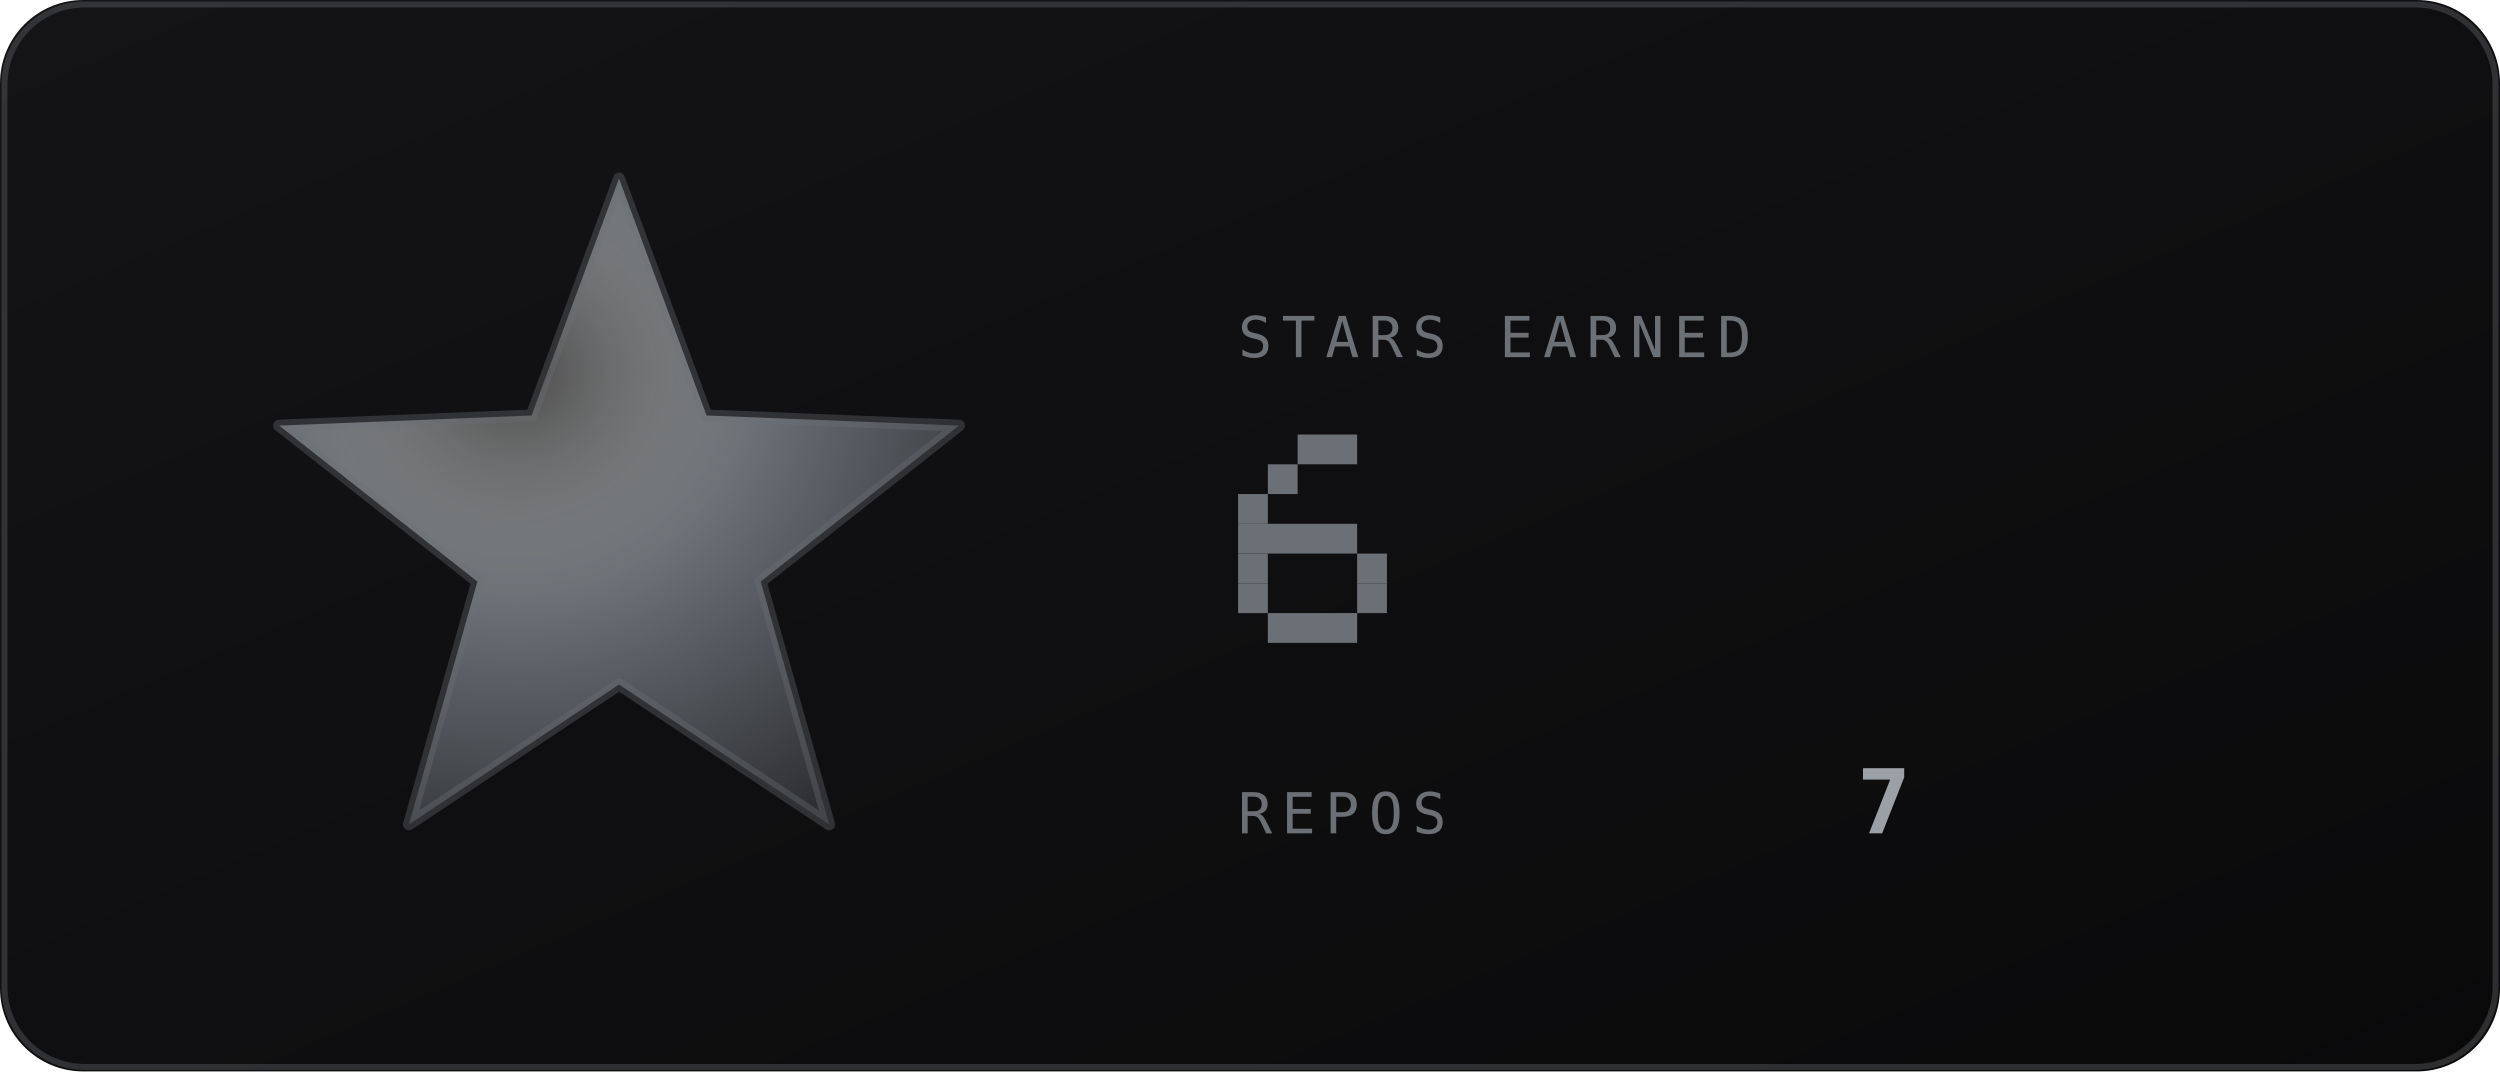
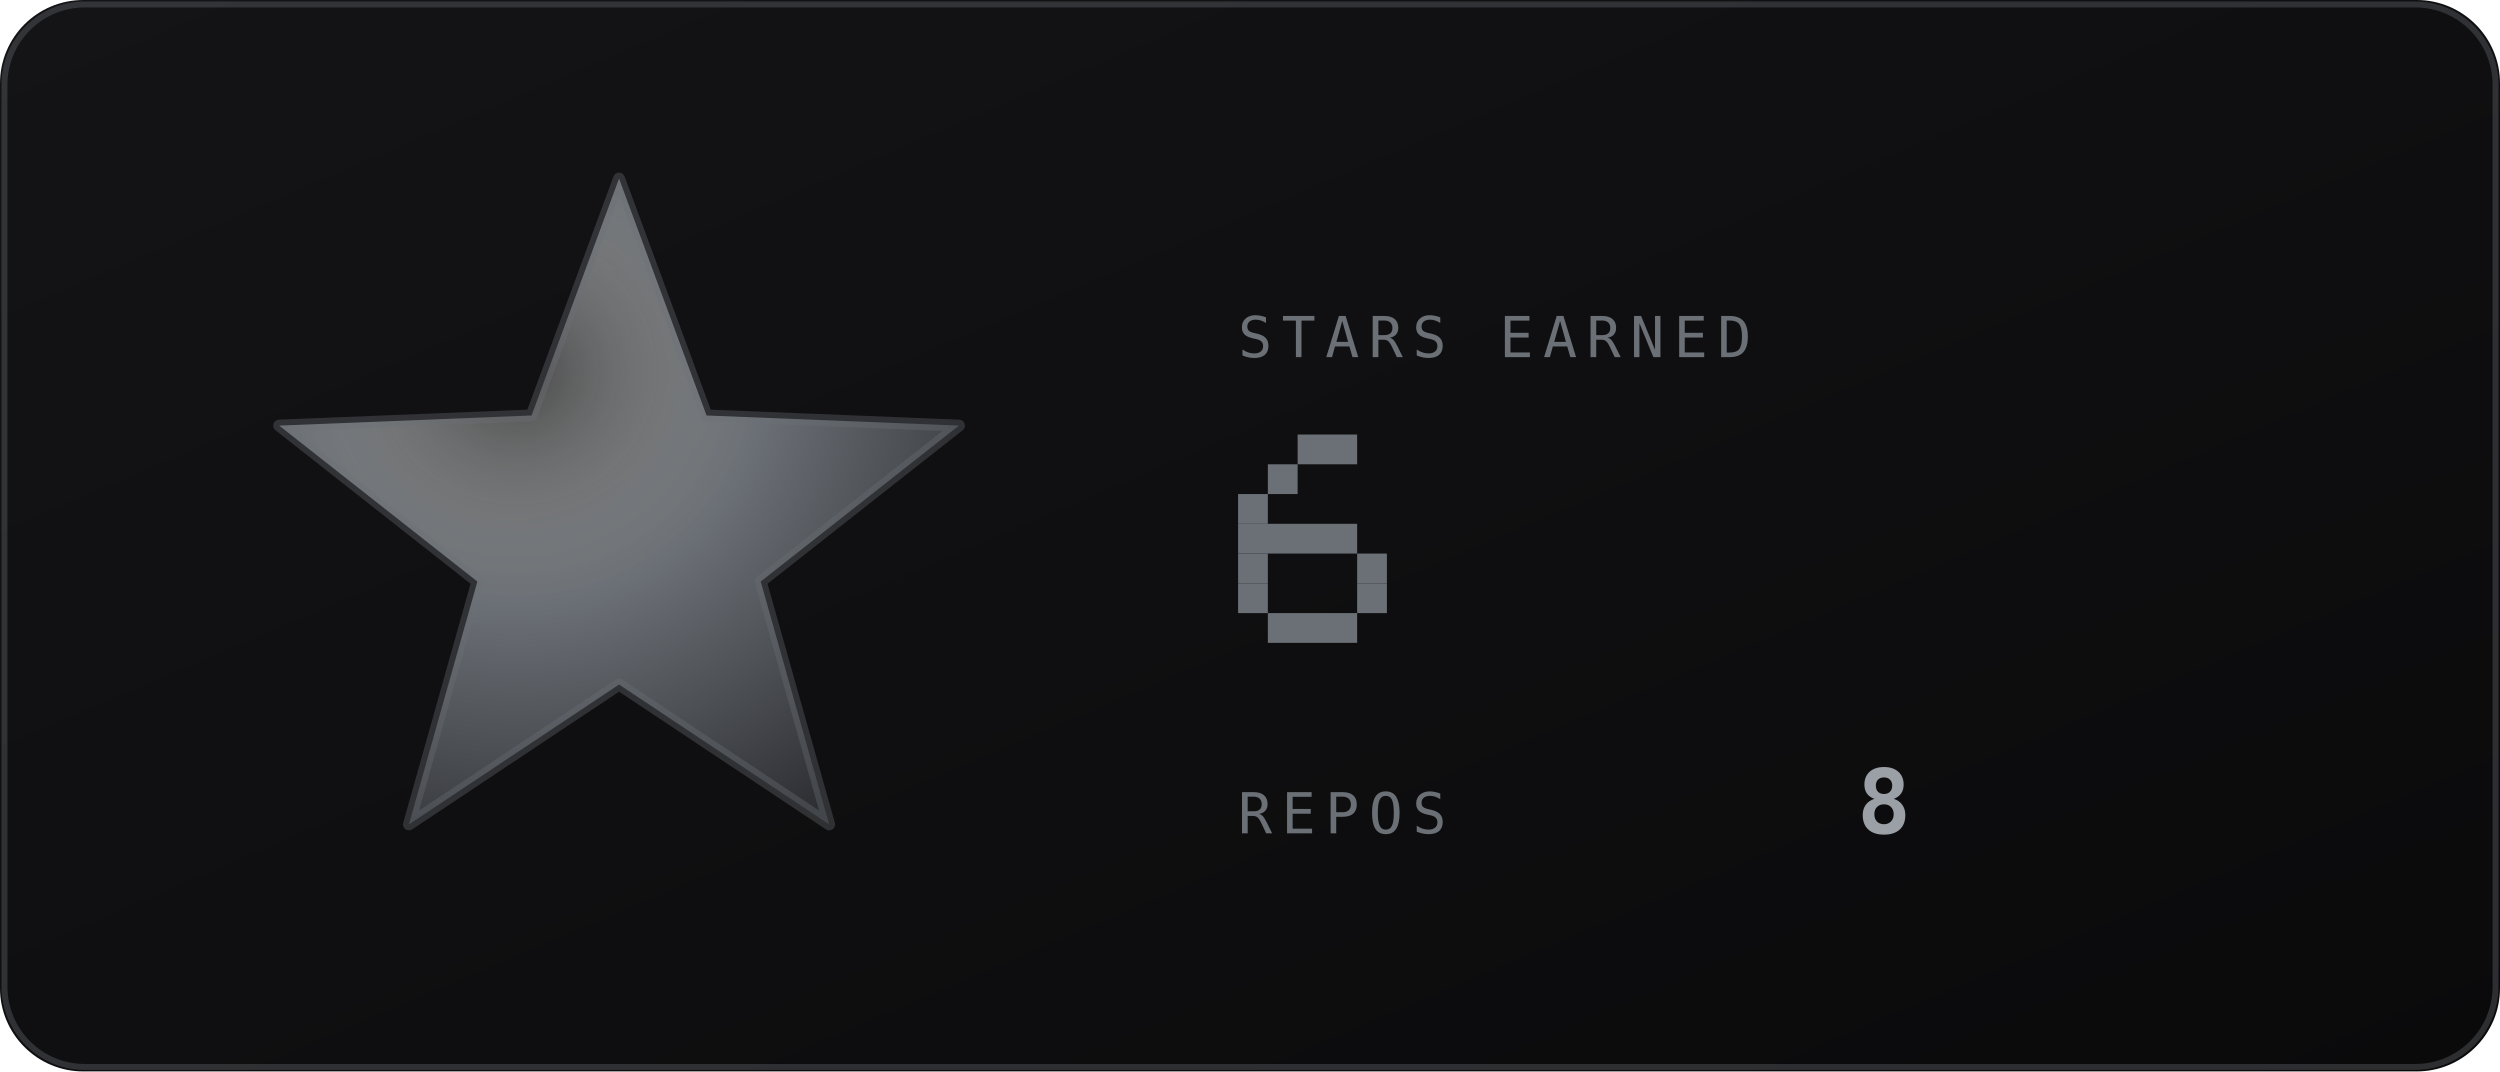
<svg xmlns="http://www.w3.org/2000/svg" viewBox="0 0 420 180" width="420" height="180" role="img" aria-labelledby="strt strd">
  <defs>
    <linearGradient id="strbg" x1="0" y1="0" x2="1" y2="1">
      <stop offset="0" stop-color="#141417" />
      <stop offset="1" stop-color="#0a0a0b" />
    </linearGradient>
  </defs>
  <style>
    .mono{font-family:ui-monospace,SFMono-Regular,Menlo,Consolas,"DejaVu Sans Mono",monospace}
    .lbl{font-size:9.5px;letter-spacing:1.6px;fill:#6b7076}
    .big{font-size:31px;font-weight:700;fill:#9aa0a6}
    .med{font-size:15px;font-weight:700;fill:#9aa0a6}
    .sm{font-size:11px;fill:#9aa0a6}
    .dim{font-size:11px;fill:#6b7076}
    
    
</style>
  <rect width="420" height="180" rx="14" fill="url(#strbg)" />
  <rect x="0.75" y="0.75" width="418.5" height="178.5" rx="13.5" fill="none" stroke="#6b7076" stroke-opacity="0.35" />
  <defs>
    <radialGradient id="starFill" cx="0.35" cy="0.3" r="0.8">
      <stop offset="0" stop-color="#e9e9e5" stop-opacity="0.25" />
      <stop offset="0.45" stop-color="#6b7076" />
      <stop offset="1" stop-color="#2e2f33" />
    </radialGradient>
    <linearGradient id="starGlaze" x1="0" y1="0" x2="1" y2="0">
      <stop offset="0" stop-color="#e9e9e5" stop-opacity="0" />
      <stop offset="0.5" stop-color="#e9e9e5" stop-opacity="0.75" />
      <stop offset="1" stop-color="#e9e9e5" stop-opacity="0" />
    </linearGradient>
    <clipPath id="starClip">
      <polygon points="104.0,30.0 118.7,69.8 161.1,71.5 127.8,97.7 139.3,138.5 104.0,115.0 68.7,138.5 80.2,97.7 46.9,71.5 89.3,69.8" />
    </clipPath>
  </defs>
  <polygon points="104.0,30.0 118.7,69.8 161.1,71.5 127.8,97.7 139.3,138.5 104.0,115.0 68.7,138.5 80.2,97.7 46.9,71.5 89.3,69.8" fill="url(#starFill)" />
  <polygon points="104.0,30.0 118.7,69.8 161.1,71.5 127.8,97.7 139.3,138.5 104.0,115.0 68.7,138.5 80.2,97.7 46.9,71.5 89.3,69.8" fill="none" stroke="#6b7076" stroke-opacity="0.35" stroke-width="2" stroke-linejoin="round" />
  <text class="mono lbl" x="208" y="60">STARS EARNED</text>
  <g>
    <rect x="218" y="73" width="10" height="5" fill="#6b7076" />
    <rect x="213" y="78" width="5" height="5" fill="#6b7076" />
    <rect x="208" y="83" width="5" height="5" fill="#6b7076" />
    <rect x="208" y="88" width="20" height="5" fill="#6b7076" />
    <rect x="208" y="93" width="5" height="5" fill="#6b7076" />
    <rect x="228" y="93" width="5" height="5" fill="#6b7076" />
    <rect x="208" y="98" width="5" height="5" fill="#6b7076" />
    <rect x="228" y="98" width="5" height="5" fill="#6b7076" />
    <rect x="213" y="103" width="15" height="5" fill="#6b7076" />
  </g>
  <text class="mono lbl" x="208" y="140">REPOS</text>
-   <text class="mono med" x="312" y="140">7</text>
+   <text class="mono med" x="312" y="140">8</text>
</svg>
